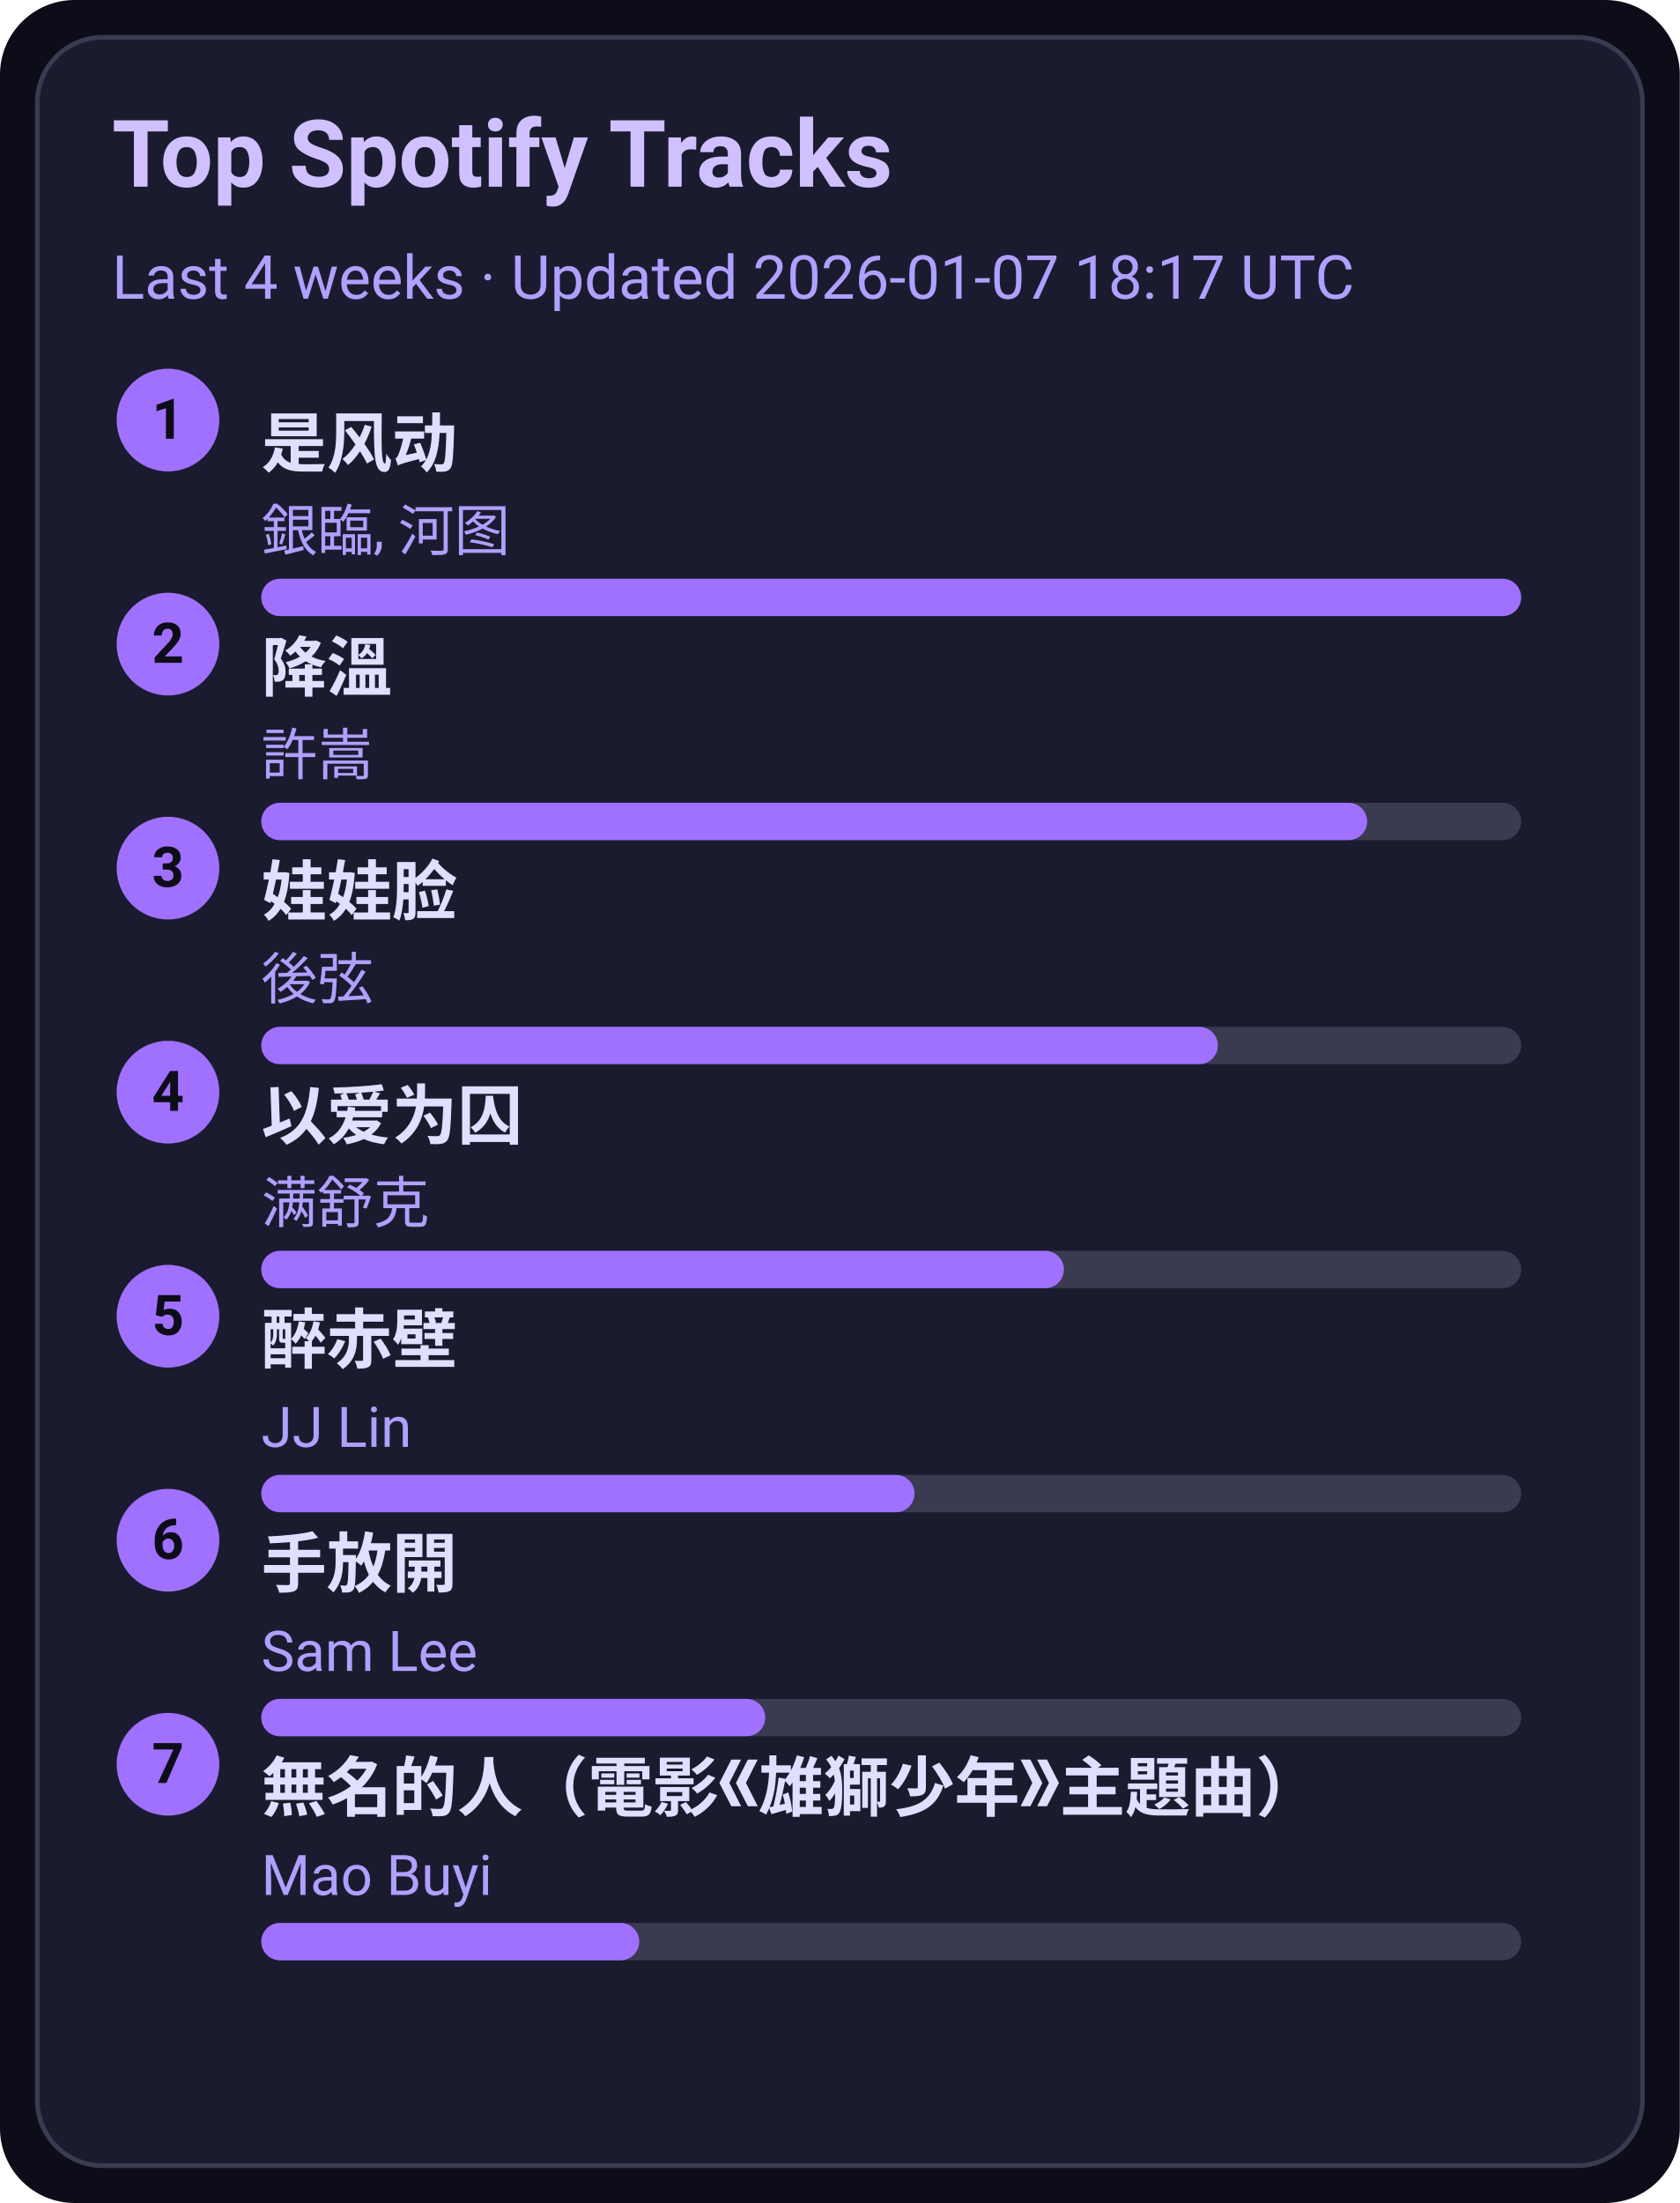
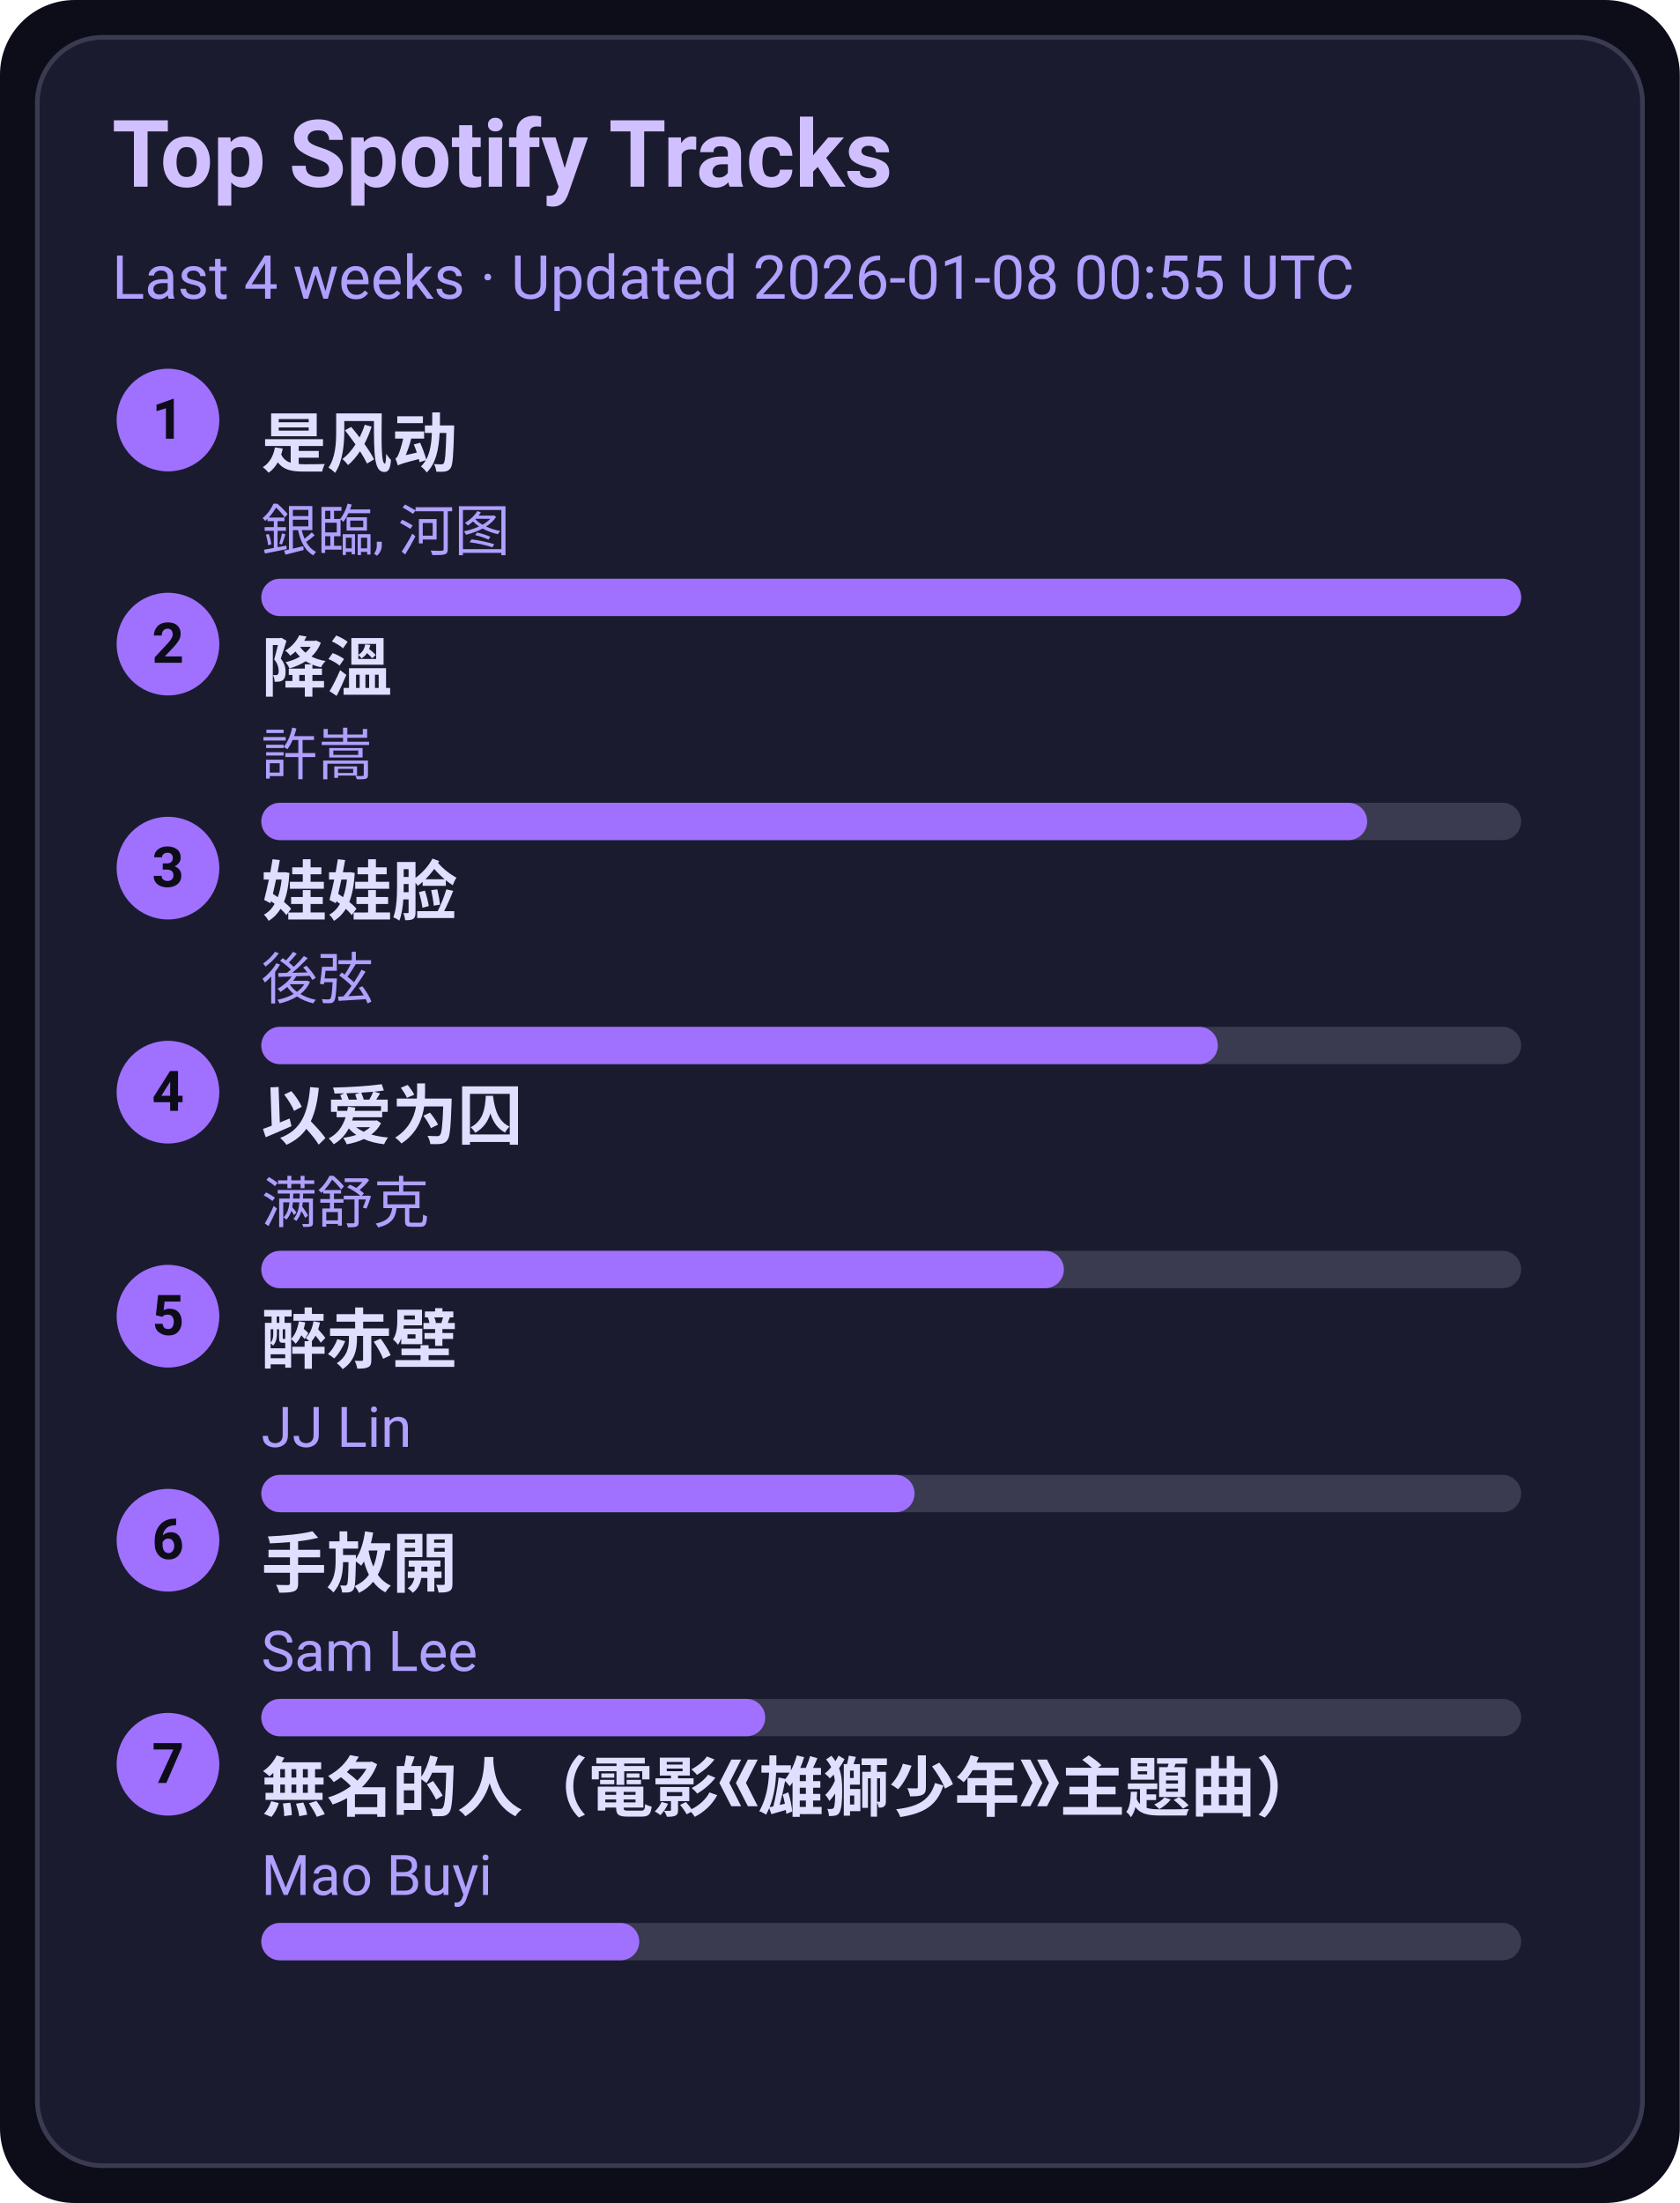
<svg xmlns="http://www.w3.org/2000/svg" width="360" height="472" viewBox="0 0 360 472">
  <style>text{font-family:-apple-system,BlinkMacSystemFont,Segoe UI,Roboto,Ubuntu,Helvetica Neue,Arial,Noto Sans,sans-serif}</style>
  <rect width="360" height="472" rx="16" fill="#0d0d1a" />
  <rect x="8" y="8" width="344" height="456" rx="14" fill="#1b1b2f" stroke="#3a3a50" />
  <text x="24" y="40" font-size="20" fill="#d0c0ff" font-weight="600">Top Spotify Tracks</text>
-   <text x="24" y="64" font-size="13" fill="#b0a0ff">Last 4 weeks · Updated 2026-01-07 18:17 UTC</text>
+   <text x="24" y="64" font-size="13" fill="#b0a0ff">Last 4 weeks · Updated 2026-01-08 00:55 UTC</text>
  <circle cx="36" cy="90" r="11" fill="#a070ff" />
  <text x="36" y="94" text-anchor="middle" font-size="12" fill="#0d0d1a" font-weight="700">1</text>
  <a href="https://open.spotify.com/track/3lePQ8c4jq7bTePsXEmslh" target="_blank" rel="noopener noreferrer">
    <text x="56" y="100" font-size="14" fill="#e0dfff" font-weight="600">是风动</text>
  </a>
  <text x="56" y="118" font-size="12" fill="#b0a0ff">銀臨, 河图</text>
  <rect x="56" y="124" width="270" height="8" rx="4" fill="#3a3a50" />
  <rect x="56" y="124" width="270" height="8" rx="4" fill="#a070ff" />
  <circle cx="36" cy="138" r="11" fill="#a070ff" />
  <text x="36" y="142" text-anchor="middle" font-size="12" fill="#0d0d1a" font-weight="700">2</text>
  <a href="https://open.spotify.com/track/2q9uhrOfyOnBa3oWR1PfYT" target="_blank" rel="noopener noreferrer">
    <text x="56" y="148" font-size="14" fill="#e0dfff" font-weight="600">降溫</text>
  </a>
  <text x="56" y="166" font-size="12" fill="#b0a0ff">許嵩</text>
  <rect x="56" y="172" width="270" height="8" rx="4" fill="#3a3a50" />
  <rect x="56" y="172" width="237" height="8" rx="4" fill="#a070ff" />
  <circle cx="36" cy="186" r="11" fill="#a070ff" />
  <text x="36" y="190" text-anchor="middle" font-size="12" fill="#0d0d1a" font-weight="700">3</text>
  <a href="https://open.spotify.com/track/08ouEICweFmqfgPJnRIQkE" target="_blank" rel="noopener noreferrer">
    <text x="56" y="196" font-size="14" fill="#e0dfff" font-weight="600">娃娃脸</text>
  </a>
  <text x="56" y="214" font-size="12" fill="#b0a0ff">後弦</text>
  <rect x="56" y="220" width="270" height="8" rx="4" fill="#3a3a50" />
  <rect x="56" y="220" width="205" height="8" rx="4" fill="#a070ff" />
  <circle cx="36" cy="234" r="11" fill="#a070ff" />
  <text x="36" y="238" text-anchor="middle" font-size="12" fill="#0d0d1a" font-weight="700">4</text>
  <a href="https://open.spotify.com/track/0RW2LEfGQK5BaIho6sSLqf" target="_blank" rel="noopener noreferrer">
    <text x="56" y="244" font-size="14" fill="#e0dfff" font-weight="600">以爱为囚</text>
  </a>
  <text x="56" y="262" font-size="12" fill="#b0a0ff">满舒克</text>
  <rect x="56" y="268" width="270" height="8" rx="4" fill="#3a3a50" />
  <rect x="56" y="268" width="172" height="8" rx="4" fill="#a070ff" />
  <circle cx="36" cy="282" r="11" fill="#a070ff" />
  <text x="36" y="286" text-anchor="middle" font-size="12" fill="#0d0d1a" font-weight="700">5</text>
  <a href="https://open.spotify.com/track/69lAYqbyHL1A0gctdLd9WV" target="_blank" rel="noopener noreferrer">
    <text x="56" y="292" font-size="14" fill="#e0dfff" font-weight="600">醉赤壁</text>
  </a>
  <text x="56" y="310" font-size="12" fill="#b0a0ff">JJ Lin</text>
  <rect x="56" y="316" width="270" height="8" rx="4" fill="#3a3a50" />
  <rect x="56" y="316" width="140" height="8" rx="4" fill="#a070ff" />
  <circle cx="36" cy="330" r="11" fill="#a070ff" />
  <text x="36" y="334" text-anchor="middle" font-size="12" fill="#0d0d1a" font-weight="700">6</text>
  <a href="https://open.spotify.com/track/2Dd9EXYXI2NNrLG61OtWQv" target="_blank" rel="noopener noreferrer">
    <text x="56" y="340" font-size="14" fill="#e0dfff" font-weight="600">手放開</text>
  </a>
  <text x="56" y="358" font-size="12" fill="#b0a0ff">Sam Lee</text>
  <rect x="56" y="364" width="270" height="8" rx="4" fill="#3a3a50" />
  <rect x="56" y="364" width="108" height="8" rx="4" fill="#a070ff" />
  <circle cx="36" cy="378" r="11" fill="#a070ff" />
  <text x="36" y="382" text-anchor="middle" font-size="12" fill="#0d0d1a" font-weight="700">7</text>
  <a href="https://open.spotify.com/track/72kP6AJqsEeSLkO640Tu7F" target="_blank" rel="noopener noreferrer">
    <text x="56" y="388" font-size="14" fill="#e0dfff" font-weight="600">無名的人（電影《雄獅少年》主題曲）</text>
  </a>
  <text x="56" y="406" font-size="12" fill="#b0a0ff">Mao Buyi</text>
  <rect x="56" y="412" width="270" height="8" rx="4" fill="#3a3a50" />
  <rect x="56" y="412" width="81" height="8" rx="4" fill="#a070ff" />
</svg>
